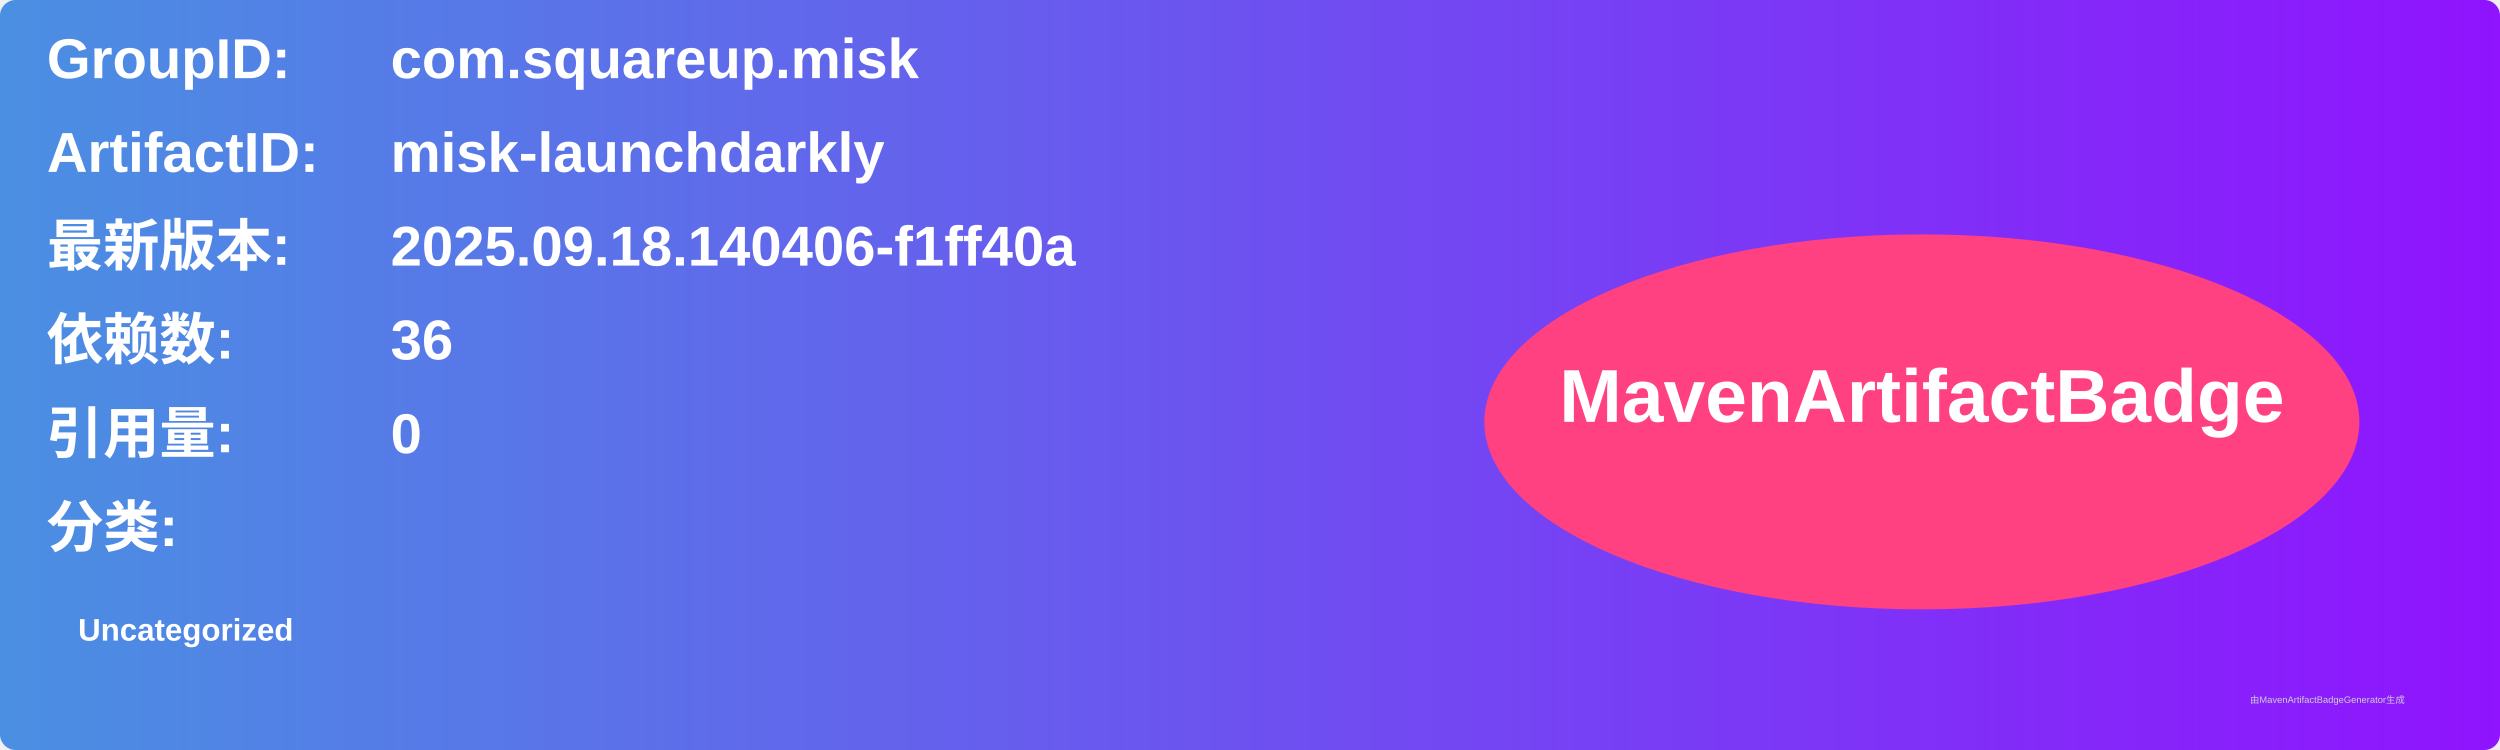
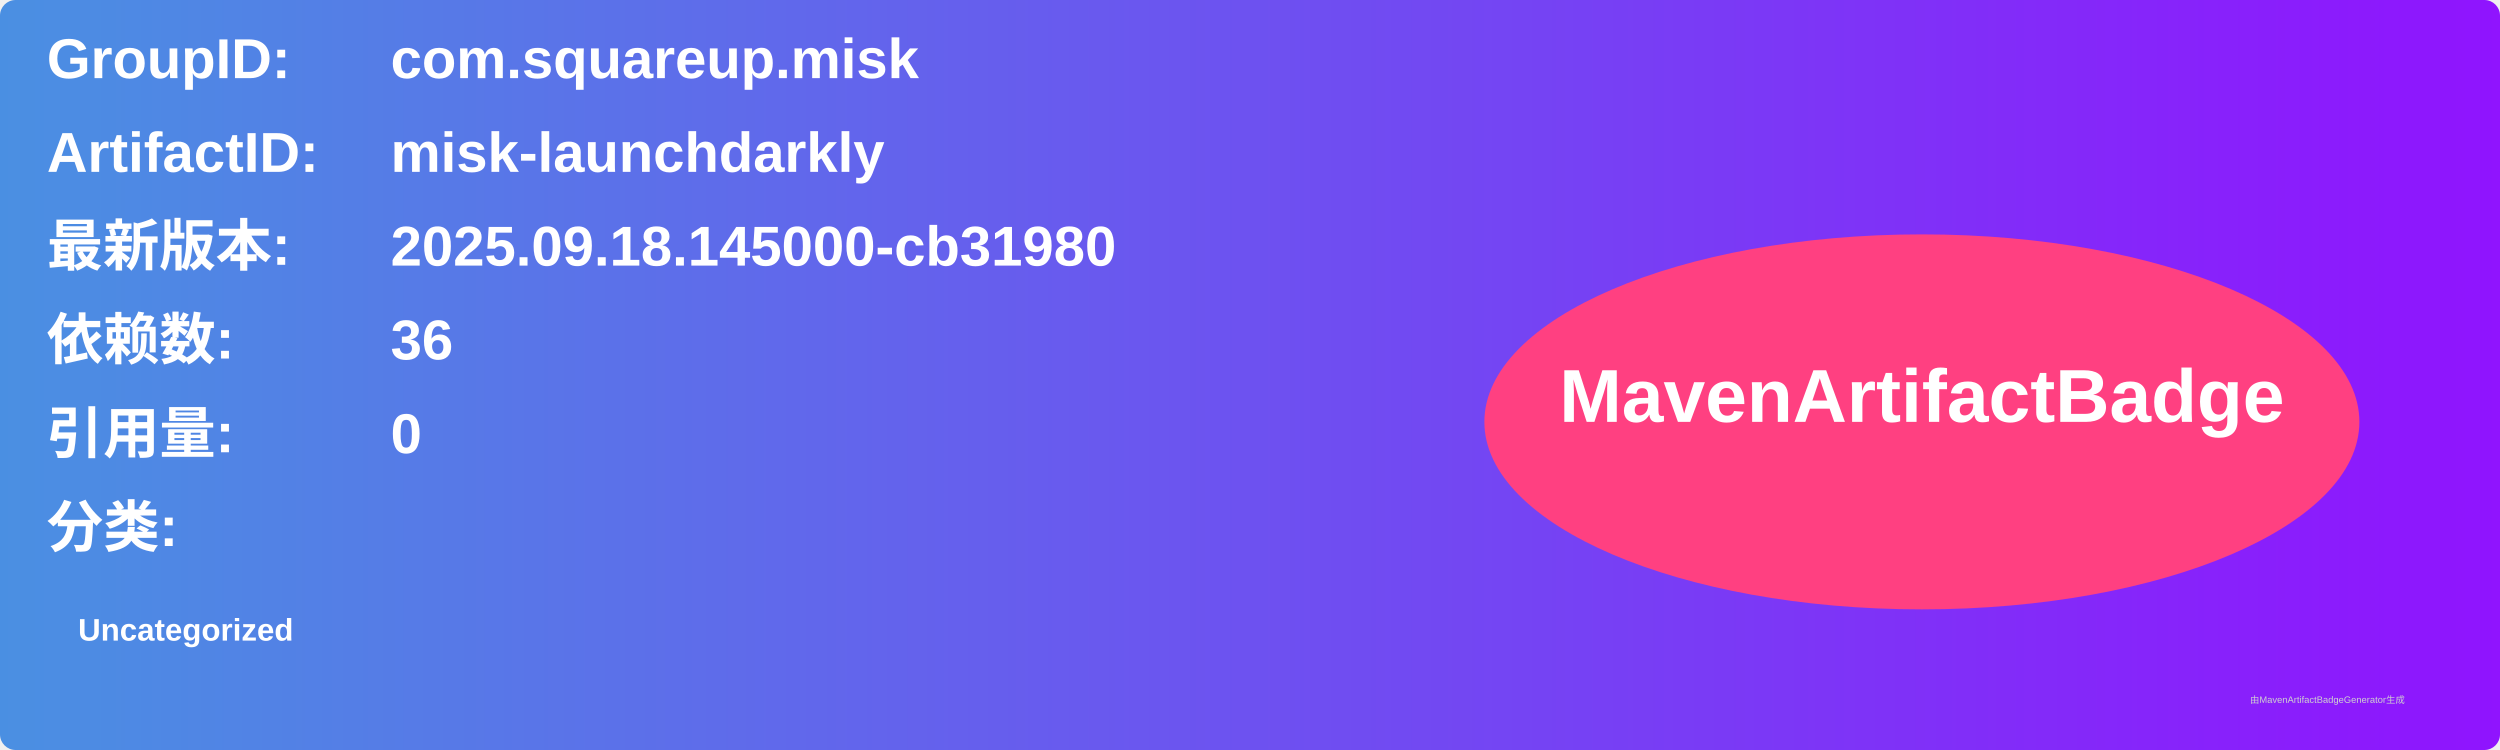
<svg xmlns="http://www.w3.org/2000/svg" width="800" height="240" viewBox="0 0 800 240">
  <linearGradient id="grad" x1="0%" y1="0%" x2="100%" y2="0%">
    <stop offset="0%" stop-color="#4a90e2" />
    <stop offset="100%" stop-color="#9013fe" />
  </linearGradient>
  <rect width="100%" height="100%" rx="5" ry="5" fill="url(#grad)" />
  <g transform="translate(15, 15)">
    <text x="0" y="10" font-family="Arial" font-size="18" fill="white" font-weight="bold" width="260">GroupID:</text>
    <text x="110" y="10" font-family="Arial" font-size="18" fill="white" font-weight="bold" width="460">com.squareup.misk</text>
    <text x="0" y="40" font-family="Arial" font-size="18" fill="white" font-weight="bold" width="260">ArtifactID:</text>
    <text x="110" y="40" font-family="Arial" font-size="18" fill="white" font-weight="bold" width="460">misk-launchdarkly</text>
    <text x="0" y="70" font-family="Arial" font-size="18" fill="white" font-weight="bold">最新版本:</text>
    <text x="110" y="70" font-family="Arial" font-size="18" fill="white" font-weight="bold">
-       <tspan font-weight="bold">2025.09.18.140406-f1ff40a</tspan>
+       <tspan font-weight="bold">2025.09.18.145000-cb31980</tspan>
    </text>
    <text x="0" y="100" font-family="Arial" font-size="18" fill="white" font-weight="bold">依赖数: </text>
    <text x="110" y="100" font-family="Arial" font-size="18" fill="white">
      <tspan font-weight="bold">36</tspan>
    </text>
    <text x="0" y="130" font-family="Arial" font-size="18" fill="white" font-weight="bold">引用量: </text>
    <text x="110" y="130" font-family="Arial" font-size="18" fill="white">
      <tspan font-weight="bold">0</tspan>
    </text>
    <text x="0" y="160" font-family="Arial" font-size="18" fill="white" font-weight="bold">分类:</text>
    <text x="10" y="190" font-family="Arial" font-size="10" fill="white">
      <tspan font-weight="bold">Uncategorized</tspan>
    </text>
    <ellipse cx="600" cy="120" rx="140" ry="60" fill="#ff4081" />
    <text x="600" y="120" text-anchor="middle" font-family="Arial" font-size="24" fill="white" font-weight="bold">MavenArtifactBadge</text>
  </g>
  <text x="720" y="225" font-family="Arial" font-size="3" fill="#d0d0d0">由MavenArtifactBadgeGenerator生成</text>
</svg>
